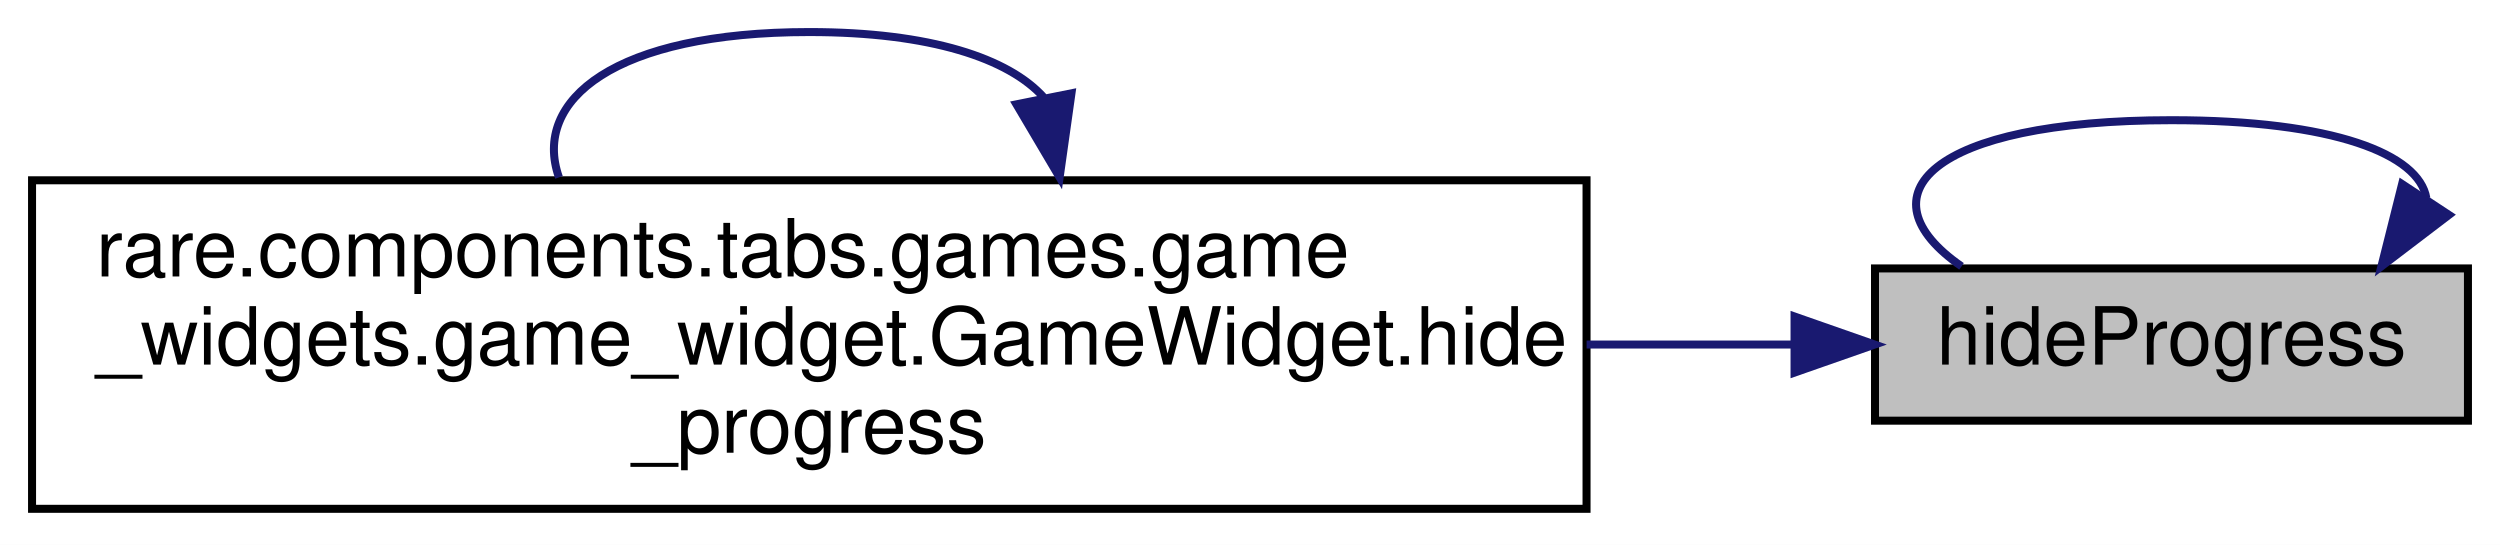
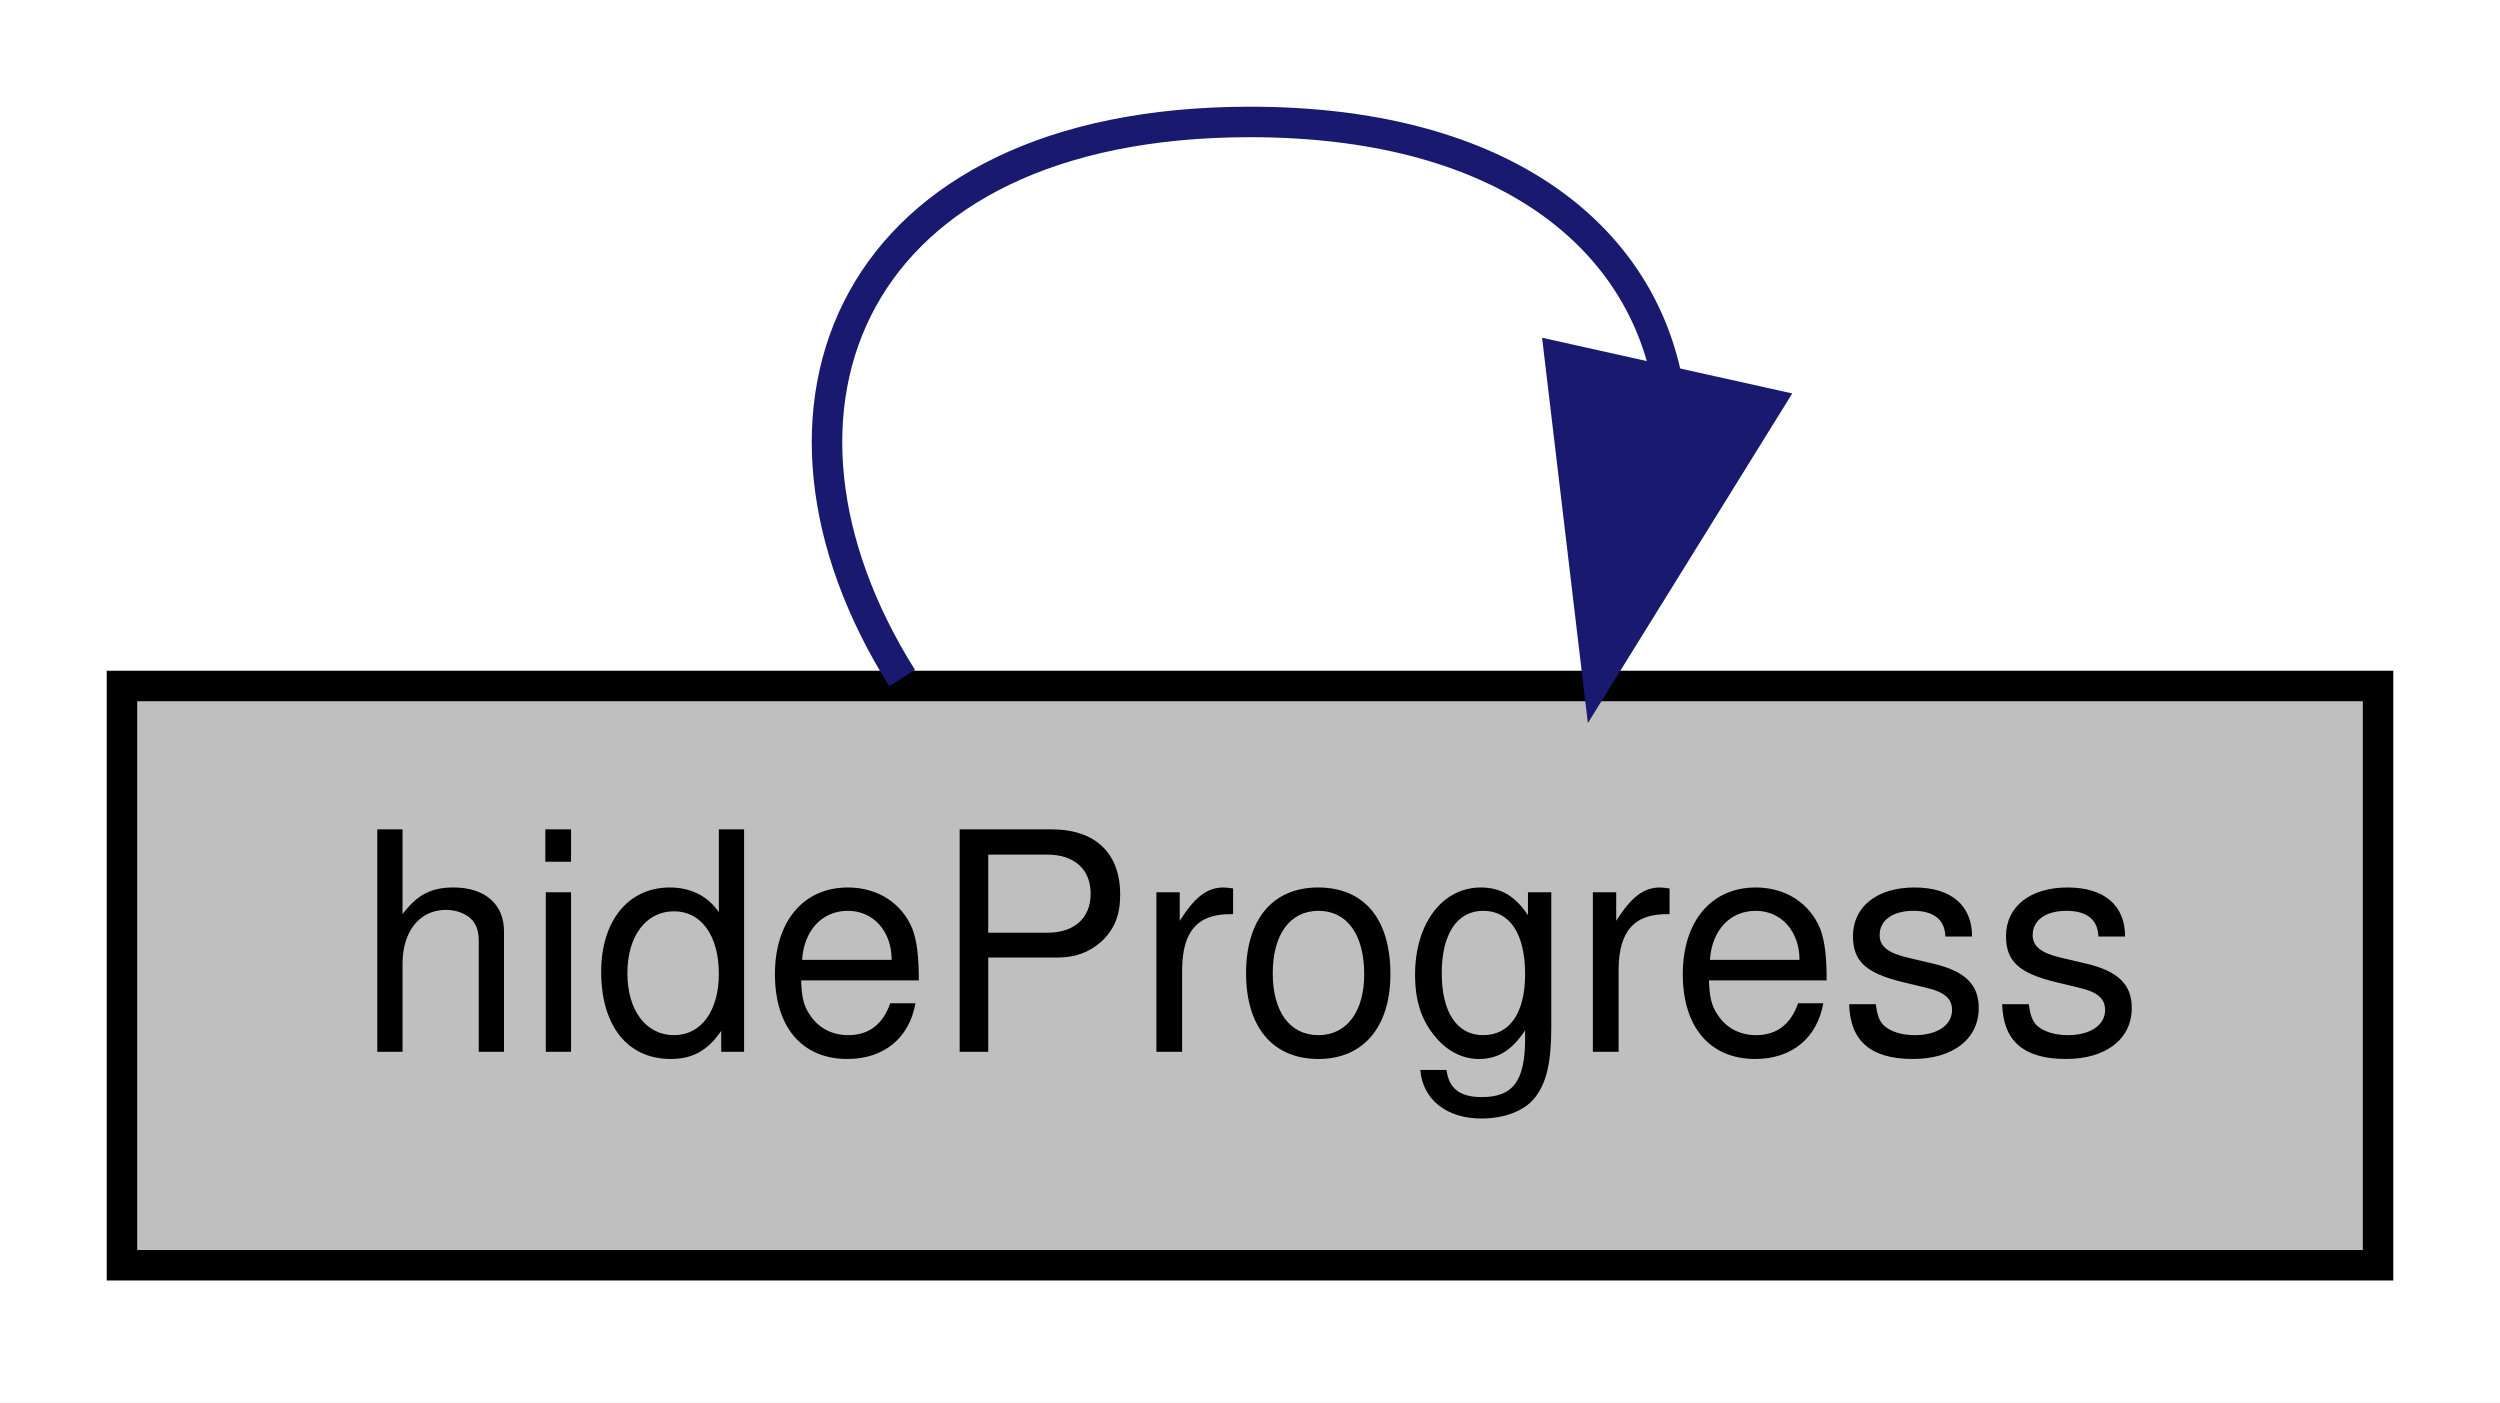
- <svg xmlns="http://www.w3.org/2000/svg" xmlns:xlink="http://www.w3.org/1999/xlink" width="312pt" height="68pt" viewBox="0.00 0.00 312.00 68.00">
-   <g id="graph0" class="graph" transform="scale(1 1) rotate(0) translate(4 64)">
-     <polygon fill="white" stroke="transparent" points="-4,4 -4,-64 308,-64 308,4 -4,4" />
+ <svg xmlns="http://www.w3.org/2000/svg" xmlns:xlink="http://www.w3.org/1999/xlink" width="82pt" height="46pt" viewBox="0.00 0.00 82.00 46.00">
+   <g id="graph0" class="graph" transform="scale(1 1) rotate(0) translate(4 42)">
+     <polygon fill="white" stroke="transparent" points="-4,4 -4,-42 78,-42 78,4 -4,4" />
    <g id="node1" class="node">
      <g id="a_node1">
        <a xlink:title=" ">
-           <polygon fill="#bfbfbf" stroke="black" points="230,-11.5 230,-30.5 304,-30.5 304,-11.5 230,-11.5" />
-           <text text-anchor="middle" x="267" y="-18.5" font-family="Helvetica,sans-Serif" font-size="10.00">hideProgress</text>
-         </a>
-       </g>
-     </g>
-     <g id="edge3" class="edge">
-       <path fill="none" stroke="midnightblue" d="M298.81,-39.27C297.9,-44.74 287.3,-49 267,-49 236.79,-49 228.05,-39.57 240.8,-30.76" />
-       <polygon fill="midnightblue" stroke="midnightblue" points="301.63,-37.18 293.2,-30.76 295.78,-41.03 301.63,-37.18" />
-     </g>
-     <g id="node2" class="node">
-       <g id="a_node2">
-         <a xlink:href="classrare_1_1components_1_1tabs_1_1games_1_1game__widgets_1_1game__widget_1_1_game_widget.html#ac7a769a06e4fac62ea9e2eeaf15012bb" target="_top" xlink:title=" ">
-           <polygon fill="white" stroke="black" points="0,-0.5 0,-41.5 194,-41.5 194,-0.5 0,-0.5" />
-           <text text-anchor="start" x="8" y="-29.5" font-family="Helvetica,sans-Serif" font-size="10.00">rare.components.tabs.games.game</text>
-           <text text-anchor="start" x="8" y="-18.5" font-family="Helvetica,sans-Serif" font-size="10.00">_widgets.game_widget.GameWidget.hide</text>
-           <text text-anchor="middle" x="97" y="-7.5" font-family="Helvetica,sans-Serif" font-size="10.00">_progress</text>
+           <polygon fill="#bfbfbf" stroke="black" points="0,-0.5 0,-19.5 74,-19.5 74,-0.5 0,-0.5" />
+           <text text-anchor="middle" x="37" y="-7.5" font-family="Helvetica,sans-Serif" font-size="10.00">hideProgress</text>
        </a>
      </g>
    </g>
    <g id="edge1" class="edge">
-       <path fill="none" stroke="midnightblue" d="M219.95,-21C211.77,-21 202.98,-21 194.01,-21" />
-       <polygon fill="midnightblue" stroke="midnightblue" points="219.96,-24.5 229.96,-21 219.96,-17.5 219.96,-24.5" />
-     </g>
-     <g id="edge2" class="edge">
-       <path fill="none" stroke="midnightblue" d="M126.25,-51.86C121.9,-56.7 112.15,-60 97,-60 72.76,-60 62.35,-51.54 65.76,-41.86" />
-       <polygon fill="midnightblue" stroke="midnightblue" points="129.72,-52.36 128.24,-41.86 122.85,-50.98 129.72,-52.36" />
+       <path fill="none" stroke="midnightblue" d="M50.63,-29.77C49.56,-34.5 45.01,-38 37,-38 23.85,-38 20.05,-28.57 25.59,-19.76" />
+       <polygon fill="midnightblue" stroke="midnightblue" points="53.99,-28.76 48.41,-19.76 47.16,-30.28 53.99,-28.76" />
    </g>
  </g>
</svg>
